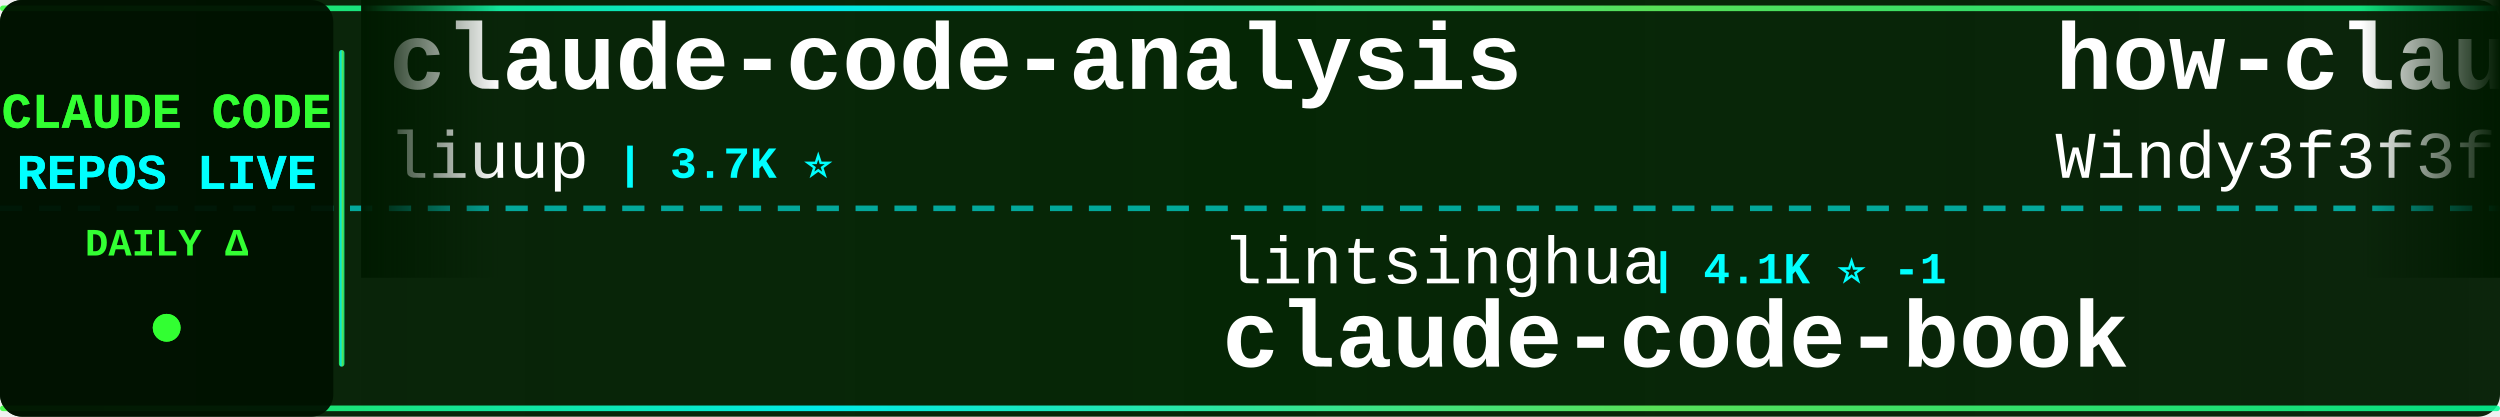
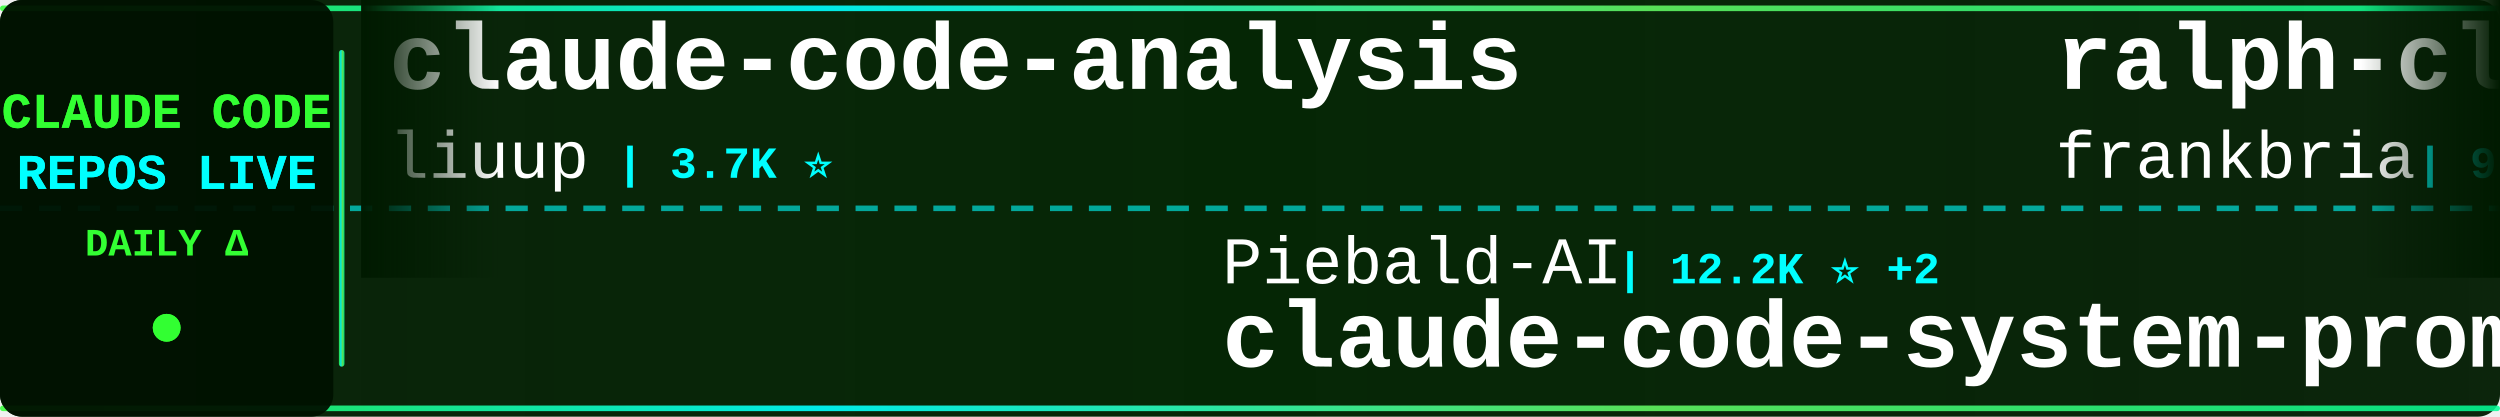
<svg xmlns="http://www.w3.org/2000/svg" width="900" height="150">
  <defs>
    <linearGradient id="tickerBg" x1="0%" y1="0%" x2="100%" y2="0%">
      <stop offset="0%" style="stop-color:#001a00;stop-opacity:0.95" />
      <stop offset="50%" style="stop-color:#002200;stop-opacity:0.98" />
      <stop offset="100%" style="stop-color:#001a00;stop-opacity:0.95" />
    </linearGradient>
    <linearGradient id="borderGrad" x1="0%" y1="0%" x2="100%" y2="0%">
      <stop offset="0%" style="stop-color:#33ff33;stop-opacity:0.85">
        <animate attributeName="stop-opacity" values="0.85;1;0.85" dur="2s" repeatCount="indefinite" />
      </stop>
      <stop offset="33%" style="stop-color:#00ffff;stop-opacity:0.9">
        <animate attributeName="stop-opacity" values="0.9;1;0.9" dur="2.2s" repeatCount="indefinite" />
      </stop>
      <stop offset="66%" style="stop-color:#66ff66;stop-opacity:0.85">
        <animate attributeName="stop-opacity" values="0.85;1;0.85" dur="1.8s" repeatCount="indefinite" />
      </stop>
      <stop offset="100%" style="stop-color:#00ff99;stop-opacity:0.85">
        <animate attributeName="stop-opacity" values="0.85;1;0.85" dur="2s" repeatCount="indefinite" />
      </stop>
    </linearGradient>
    <filter id="textGlow">
      <feGaussianBlur stdDeviation="0.1" result="coloredBlur" />
      <feMerge>
        <feMergeNode in="coloredBlur" />
        <feMergeNode in="SourceGraphic" />
      </feMerge>
    </filter>
    <filter id="metricGlow">
      <feGaussianBlur stdDeviation="0.2" result="coloredBlur" />
      <feMerge>
        <feMergeNode in="coloredBlur" />
        <feMergeNode in="SourceGraphic" />
      </feMerge>
    </filter>
    <linearGradient id="leftFade" x1="0%" y1="0%" x2="100%" y2="0%">
      <stop offset="0%" style="stop-color:#001a00;stop-opacity:1" />
      <stop offset="100%" style="stop-color:#001a00;stop-opacity:0" />
    </linearGradient>
    <linearGradient id="rightFade" x1="0%" y1="0%" x2="100%" y2="0%">
      <stop offset="0%" style="stop-color:#001a00;stop-opacity:0" />
      <stop offset="100%" style="stop-color:#001a00;stop-opacity:1" />
    </linearGradient>
  </defs>
  <rect width="900" height="150" fill="url(#tickerBg)" rx="8" />
  <rect x="0" y="2" width="900" height="2" fill="url(#borderGrad)" rx="1" />
  <rect x="0" y="146" width="900" height="2" fill="url(#borderGrad)" rx="1" />
  <line x1="0" y1="75" x2="900" y2="75" stroke="#00ffff" stroke-width="2" stroke-dasharray="8 6" opacity="0.6" />
  <rect x="0" y="0" width="120" height="150" fill="#001100" opacity="0.95" rx="8" />
  <text x="60" y="46" font-family="'Courier New', monospace" font-size="18" font-weight="bold" fill="#33ff33" text-anchor="middle" filter="url(#textGlow)">
    CLAUDE CODE
  </text>
  <text x="60" y="68" font-family="'Courier New', monospace" font-size="18" font-weight="bold" fill="#00ffff" text-anchor="middle" filter="url(#textGlow)">
    REPOS LIVE
  </text>
  <text x="60" y="92" font-family="'Courier New', monospace" font-size="14" font-weight="bold" fill="#33ff33" text-anchor="middle">
    DAILY Δ
  </text>
  <circle cx="60" cy="118" r="5" fill="#33ff33" filter="url(#metricGlow)">
    <animate attributeName="r" values="4;6;4" dur="1.5s" repeatCount="indefinite" />
    <animate attributeName="opacity" values="0.6;1;0.6" dur="1.5s" repeatCount="indefinite" />
  </circle>
  <rect x="122" y="18" width="2" height="114" fill="url(#borderGrad)" rx="1" />
  <clipPath id="tickerClip">
    <rect x="130" y="0" width="770" height="150" />
  </clipPath>
  <g clip-path="url(#tickerClip)">
    <g id="tickerItems">
      <animateTransform attributeName="transform" attributeType="XML" type="translate" from="0 0" to="-3000 0" dur="54s" repeatCount="indefinite" />
      <g transform="translate(0, 0)">
        <text x="140" y="32" font-family="'Courier New', monospace" font-size="34" font-weight="bold" fill="#ffffff">claude-code-analysis</text>
        <text x="140" y="64" font-family="'Courier New', monospace" font-size="24" font-weight="normal" fill="#ffffff" opacity="1.0">liuup</text>
        <text x="222" y="64" font-family="'Courier New', monospace" font-size="16" font-weight="bold" fill="#00ffff"> | 3.7K ⭐</text>
      </g>
      <g transform="translate(300, 0)">
-         <text x="140" y="102" font-family="'Courier New', monospace" font-size="24" font-weight="normal" fill="#ffffff" opacity="1.0">lintsinghua</text>
-         <text x="294" y="102" font-family="'Courier New', monospace" font-size="16" font-weight="bold" fill="#00ffff"> | 4.1K ⭐ -1</text>
-         <text x="140" y="132" font-family="'Courier New', monospace" font-size="34" font-weight="bold" fill="#ffffff">claude-code-book</text>
+         <text x="140" y="102" font-family="'Courier New', monospace" font-size="24" font-weight="normal" fill="#ffffff" opacity="1.0">Piebald-AI</text>
+         <text x="282" y="102" font-family="'Courier New', monospace" font-size="16" font-weight="bold" fill="#00ffff"> | 12.2K ⭐ +2</text>
+         <text x="140" y="132" font-family="'Courier New', monospace" font-size="34" font-weight="bold" fill="#ffffff">claude-code-system-promp...</text>
      </g>
      <g transform="translate(600, 0)">
-         <text x="140" y="32" font-family="'Courier New', monospace" font-size="34" font-weight="bold" fill="#ffffff">how-claude-code-works</text>
-         <text x="140" y="64" font-family="'Courier New', monospace" font-size="24" font-weight="normal" fill="#ffffff" opacity="1.0">Windy3f3f3f3f</text>
-         <text x="318" y="64" font-family="'Courier New', monospace" font-size="16" font-weight="bold" fill="#00ffff"> | 3.4K ⭐</text>
+         <text x="140" y="32" font-family="'Courier New', monospace" font-size="34" font-weight="bold" fill="#ffffff">ralph-claude-code</text>
+         <text x="140" y="64" font-family="'Courier New', monospace" font-size="24" font-weight="normal" fill="#ffffff" opacity="1.0">frankbria</text>
+         <text x="270" y="64" font-family="'Courier New', monospace" font-size="16" font-weight="bold" fill="#00ffff"> | 9.6K ⭐</text>
      </g>
      <g transform="translate(900, 0)">
-         <text x="140" y="102" font-family="'Courier New', monospace" font-size="24" font-weight="normal" fill="#ffffff" opacity="1.0">xu-xiang</text>
-         <text x="258" y="102" font-family="'Courier New', monospace" font-size="16" font-weight="bold" fill="#00ffff"> | 1.8K ⭐</text>
-         <text x="140" y="132" font-family="'Courier New', monospace" font-size="34" font-weight="bold" fill="#ffffff">everything-claude-code-z...</text>
+         <text x="140" y="102" font-family="'Courier New', monospace" font-size="24" font-weight="normal" fill="#ffffff" opacity="1.0">andrew-kramer-inno</text>
+         <text x="378" y="102" font-family="'Courier New', monospace" font-size="16" font-weight="bold" fill="#00ffff"> | 593 ⭐</text>
+         <text x="140" y="132" font-family="'Courier New', monospace" font-size="34" font-weight="bold" fill="#ffffff">claude-code-source-build</text>
      </g>
      <g transform="translate(1200, 0)">
-         <text x="140" y="32" font-family="'Courier New', monospace" font-size="34" font-weight="bold" fill="#ffffff">system_prompts_leaks</text>
-         <text x="140" y="64" font-family="'Courier New', monospace" font-size="24" font-weight="normal" fill="#ffffff" opacity="1.0">asgeirtj</text>
-         <text x="258" y="64" font-family="'Courier New', monospace" font-size="16" font-weight="bold" fill="#00ffff"> | 62.4K ⭐ +15</text>
+         <text x="140" y="32" font-family="'Courier New', monospace" font-size="34" font-weight="bold" fill="#ffffff">claude-code-templates</text>
+         <text x="140" y="64" font-family="'Courier New', monospace" font-size="24" font-weight="normal" fill="#ffffff" opacity="1.0">davila7</text>
+         <text x="246" y="64" font-family="'Courier New', monospace" font-size="16" font-weight="bold" fill="#00ffff"> | 30.1K ⭐</text>
      </g>
      <g transform="translate(1500, 0)">
-         <text x="140" y="102" font-family="'Courier New', monospace" font-size="24" font-weight="normal" fill="#ffffff" opacity="1.0">wanshuiyin</text>
-         <text x="282" y="102" font-family="'Courier New', monospace" font-size="16" font-weight="bold" fill="#00ffff"> | 14.3K ⭐ +11</text>
-         <text x="140" y="132" font-family="'Courier New', monospace" font-size="34" font-weight="bold" fill="#ffffff">Auto-claude-code-researc...</text>
+         <text x="140" y="102" font-family="'Courier New', monospace" font-size="24" font-weight="normal" fill="#ffffff" opacity="1.0">zstmfhy</text>
+         <text x="246" y="102" font-family="'Courier New', monospace" font-size="16" font-weight="bold" fill="#00ffff"> | 190 ⭐</text>
+         <text x="140" y="132" font-family="'Courier New', monospace" font-size="34" font-weight="bold" fill="#ffffff">Claude-code</text>
      </g>
      <g transform="translate(1800, 0)">
-         <text x="140" y="32" font-family="'Courier New', monospace" font-size="34" font-weight="bold" fill="#ffffff">claude_code_src</text>
-         <text x="140" y="64" font-family="'Courier New', monospace" font-size="24" font-weight="normal" fill="#ffffff" opacity="1.0">ponponon</text>
-         <text x="258" y="64" font-family="'Courier New', monospace" font-size="16" font-weight="bold" fill="#00ffff"> | 2.3K ⭐</text>
+         <text x="140" y="32" font-family="'Courier New', monospace" font-size="34" font-weight="bold" fill="#ffffff">claude-code-hub</text>
+         <text x="140" y="64" font-family="'Courier New', monospace" font-size="24" font-weight="normal" fill="#ffffff" opacity="1.0">ding113</text>
+         <text x="246" y="64" font-family="'Courier New', monospace" font-size="16" font-weight="bold" fill="#00ffff"> | 3.3K ⭐</text>
      </g>
      <g transform="translate(2100, 0)">
-         <text x="140" y="102" font-family="'Courier New', monospace" font-size="24" font-weight="normal" fill="#ffffff" opacity="1.0">jqueryscript</text>
-         <text x="306" y="102" font-family="'Courier New', monospace" font-size="16" font-weight="bold" fill="#00ffff"> | 488 ⭐ +1</text>
-         <text x="140" y="132" font-family="'Courier New', monospace" font-size="34" font-weight="bold" fill="#ffffff">awesome-claude-code</text>
+         <text x="140" y="102" font-family="'Courier New', monospace" font-size="24" font-weight="normal" fill="#ffffff" opacity="1.0">Pimzino</text>
+         <text x="246" y="102" font-family="'Courier New', monospace" font-size="16" font-weight="bold" fill="#00ffff"> | 3.8K ⭐</text>
+         <text x="140" y="132" font-family="'Courier New', monospace" font-size="34" font-weight="bold" fill="#ffffff">claude-code-spec-workflo...</text>
      </g>
      <g transform="translate(2400, 0)">
-         <text x="140" y="32" font-family="'Courier New', monospace" font-size="34" font-weight="bold" fill="#ffffff">claude-code-source</text>
-         <text x="140" y="64" font-family="'Courier New', monospace" font-size="24" font-weight="normal" fill="#ffffff" opacity="1.0">hangsman</text>
-         <text x="258" y="64" font-family="'Courier New', monospace" font-size="16" font-weight="bold" fill="#00ffff"> | 790 ⭐</text>
+         <text x="140" y="32" font-family="'Courier New', monospace" font-size="34" font-weight="bold" fill="#ffffff">ECC</text>
+         <text x="140" y="64" font-family="'Courier New', monospace" font-size="24" font-weight="normal" fill="#ffffff" opacity="1.0">affaan-m</text>
+         <text x="258" y="64" font-family="'Courier New', monospace" font-size="16" font-weight="bold" fill="#00ffff"> | 238.0K ⭐ +29</text>
      </g>
      <g transform="translate(2700, 0)">
-         <text x="140" y="102" font-family="'Courier New', monospace" font-size="24" font-weight="normal" fill="#ffffff" opacity="1.0">RichardAtCT</text>
-         <text x="294" y="102" font-family="'Courier New', monospace" font-size="16" font-weight="bold" fill="#00ffff"> | 2.7K ⭐</text>
-         <text x="140" y="132" font-family="'Courier New', monospace" font-size="34" font-weight="bold" fill="#ffffff">claude-code-telegram</text>
+         <text x="140" y="102" font-family="'Courier New', monospace" font-size="24" font-weight="normal" fill="#ffffff" opacity="1.0">diet103</text>
+         <text x="246" y="102" font-family="'Courier New', monospace" font-size="16" font-weight="bold" fill="#00ffff"> | 10.0K ⭐</text>
+         <text x="140" y="132" font-family="'Courier New', monospace" font-size="34" font-weight="bold" fill="#ffffff">claude-code-infrastructu...</text>
      </g>
      <g transform="translate(3000, 0)">
        <text x="140" y="32" font-family="'Courier New', monospace" font-size="34" font-weight="bold" fill="#ffffff">claude-code-analysis</text>
        <text x="140" y="64" font-family="'Courier New', monospace" font-size="24" font-weight="normal" fill="#ffffff" opacity="1.0">liuup</text>
        <text x="222" y="64" font-family="'Courier New', monospace" font-size="16" font-weight="bold" fill="#00ffff"> | 3.7K ⭐</text>
      </g>
      <g transform="translate(3300, 0)">
-         <text x="140" y="102" font-family="'Courier New', monospace" font-size="24" font-weight="normal" fill="#ffffff" opacity="1.0">lintsinghua</text>
-         <text x="294" y="102" font-family="'Courier New', monospace" font-size="16" font-weight="bold" fill="#00ffff"> | 4.1K ⭐ -1</text>
-         <text x="140" y="132" font-family="'Courier New', monospace" font-size="34" font-weight="bold" fill="#ffffff">claude-code-book</text>
+         <text x="140" y="102" font-family="'Courier New', monospace" font-size="24" font-weight="normal" fill="#ffffff" opacity="1.0">Piebald-AI</text>
+         <text x="282" y="102" font-family="'Courier New', monospace" font-size="16" font-weight="bold" fill="#00ffff"> | 12.2K ⭐ +2</text>
+         <text x="140" y="132" font-family="'Courier New', monospace" font-size="34" font-weight="bold" fill="#ffffff">claude-code-system-promp...</text>
      </g>
      <g transform="translate(3600, 0)">
-         <text x="140" y="32" font-family="'Courier New', monospace" font-size="34" font-weight="bold" fill="#ffffff">how-claude-code-works</text>
-         <text x="140" y="64" font-family="'Courier New', monospace" font-size="24" font-weight="normal" fill="#ffffff" opacity="1.0">Windy3f3f3f3f</text>
-         <text x="318" y="64" font-family="'Courier New', monospace" font-size="16" font-weight="bold" fill="#00ffff"> | 3.4K ⭐</text>
+         <text x="140" y="32" font-family="'Courier New', monospace" font-size="34" font-weight="bold" fill="#ffffff">ralph-claude-code</text>
+         <text x="140" y="64" font-family="'Courier New', monospace" font-size="24" font-weight="normal" fill="#ffffff" opacity="1.0">frankbria</text>
+         <text x="270" y="64" font-family="'Courier New', monospace" font-size="16" font-weight="bold" fill="#00ffff"> | 9.6K ⭐</text>
      </g>
      <g transform="translate(3900, 0)">
-         <text x="140" y="102" font-family="'Courier New', monospace" font-size="24" font-weight="normal" fill="#ffffff" opacity="1.0">xu-xiang</text>
-         <text x="258" y="102" font-family="'Courier New', monospace" font-size="16" font-weight="bold" fill="#00ffff"> | 1.8K ⭐</text>
-         <text x="140" y="132" font-family="'Courier New', monospace" font-size="34" font-weight="bold" fill="#ffffff">everything-claude-code-z...</text>
+         <text x="140" y="102" font-family="'Courier New', monospace" font-size="24" font-weight="normal" fill="#ffffff" opacity="1.0">andrew-kramer-inno</text>
+         <text x="378" y="102" font-family="'Courier New', monospace" font-size="16" font-weight="bold" fill="#00ffff"> | 593 ⭐</text>
+         <text x="140" y="132" font-family="'Courier New', monospace" font-size="34" font-weight="bold" fill="#ffffff">claude-code-source-build</text>
      </g>
    </g>
  </g>
  <rect x="130" y="0" width="50" height="100" fill="url(#leftFade)" />
  <rect x="850" y="0" width="50" height="100" fill="url(#rightFade)" />
</svg>
